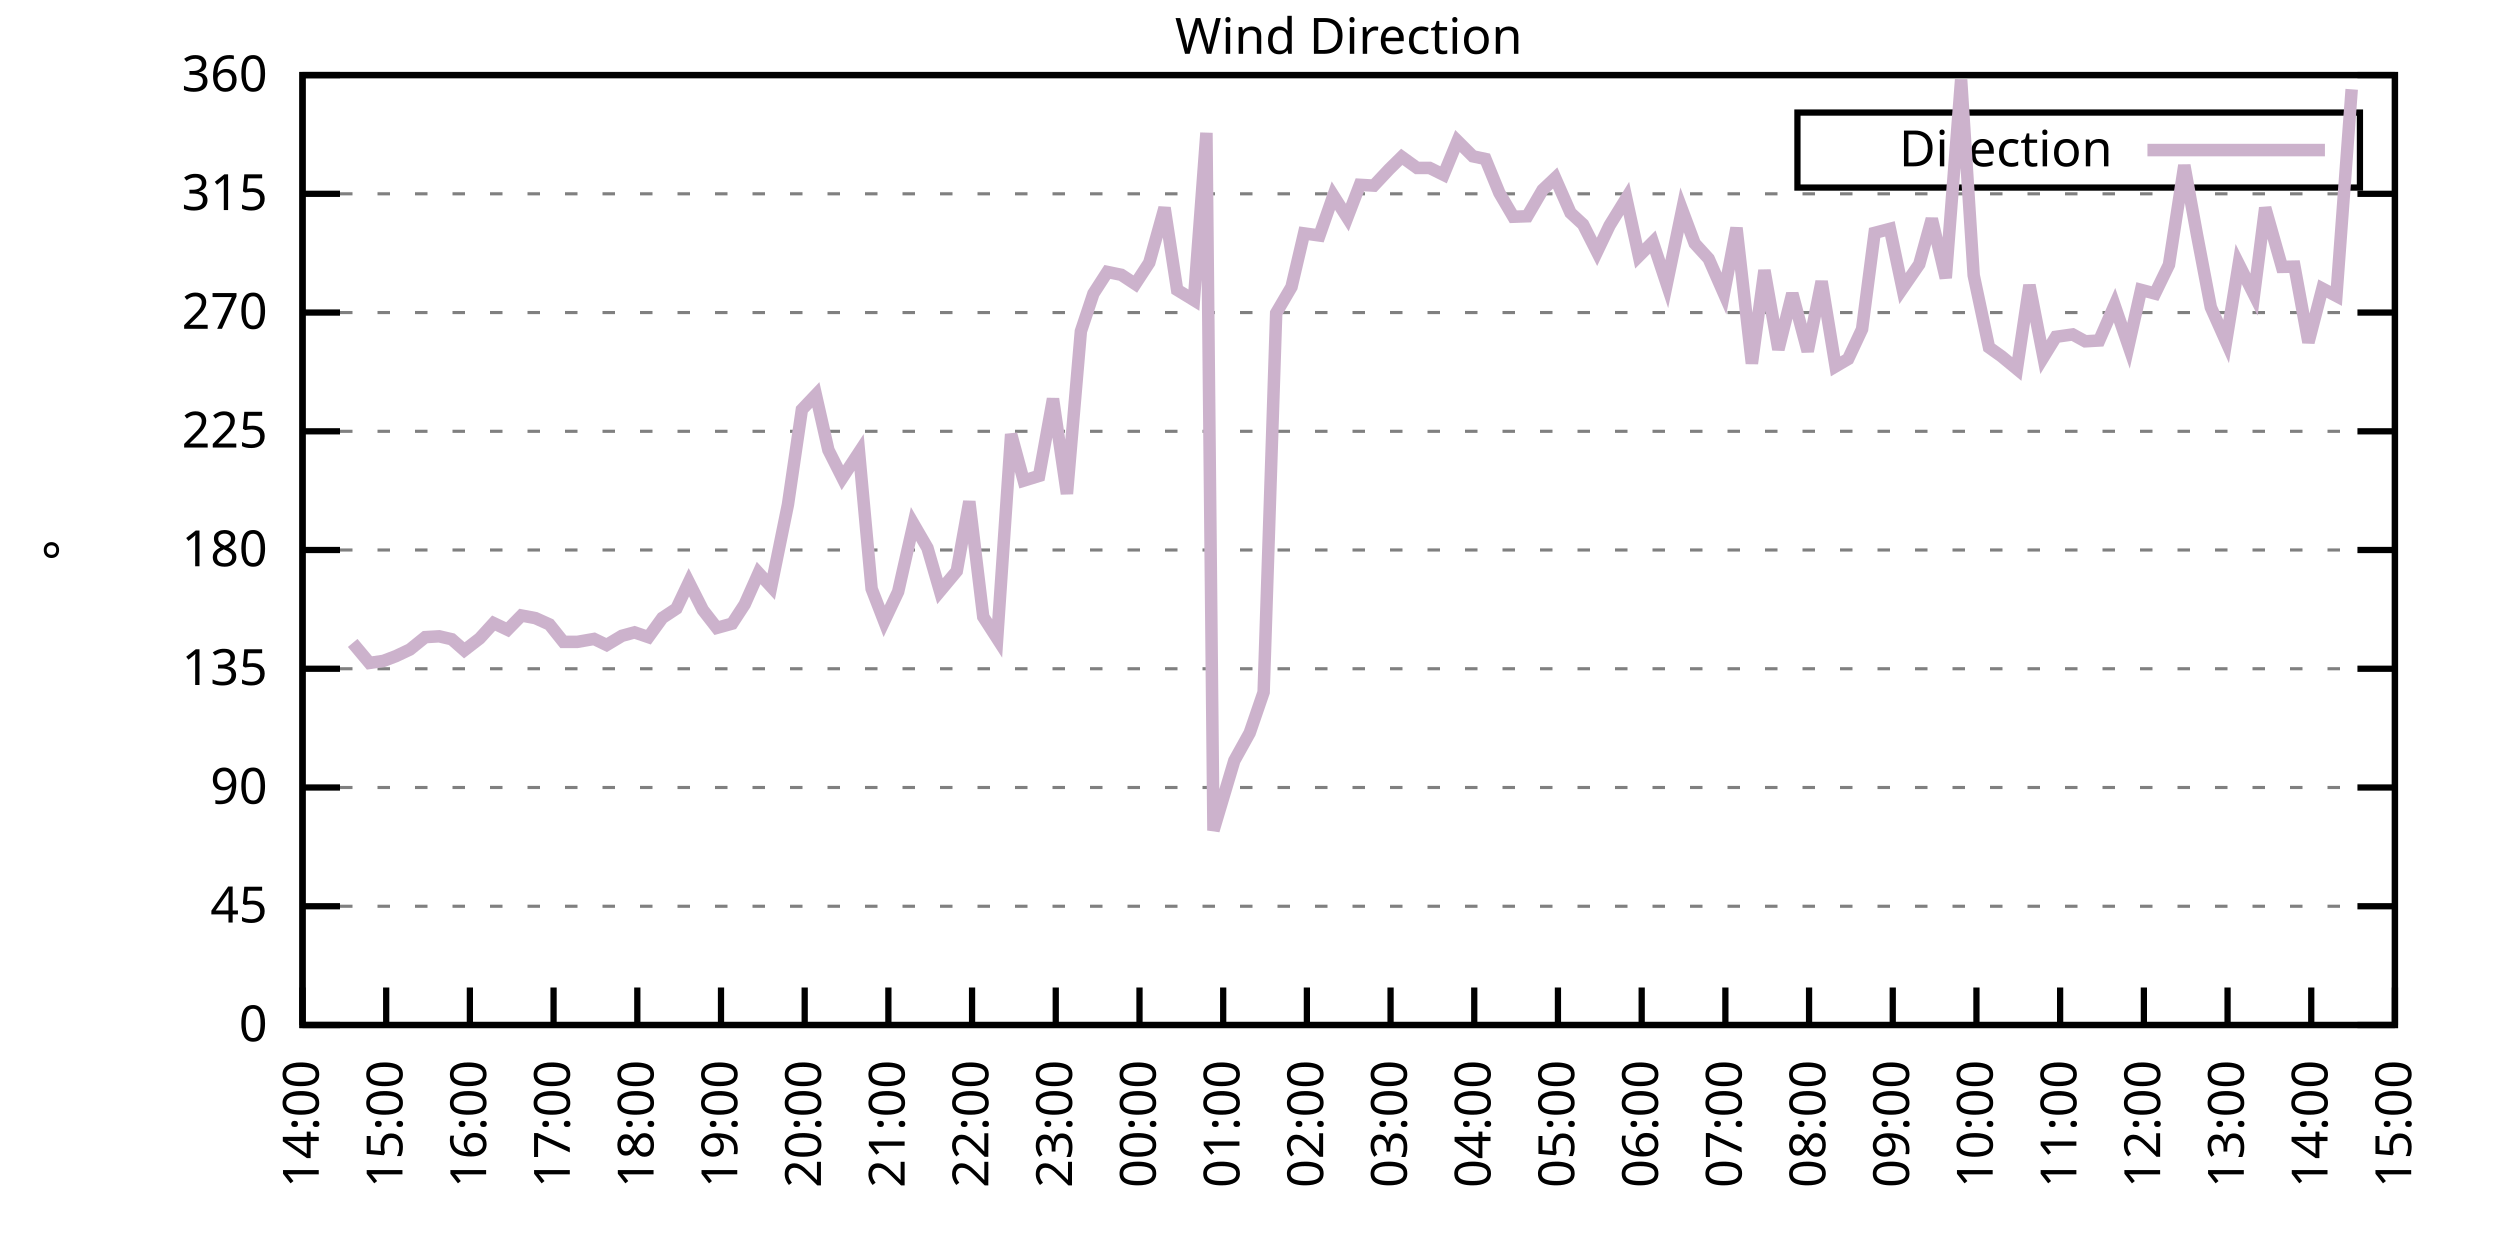
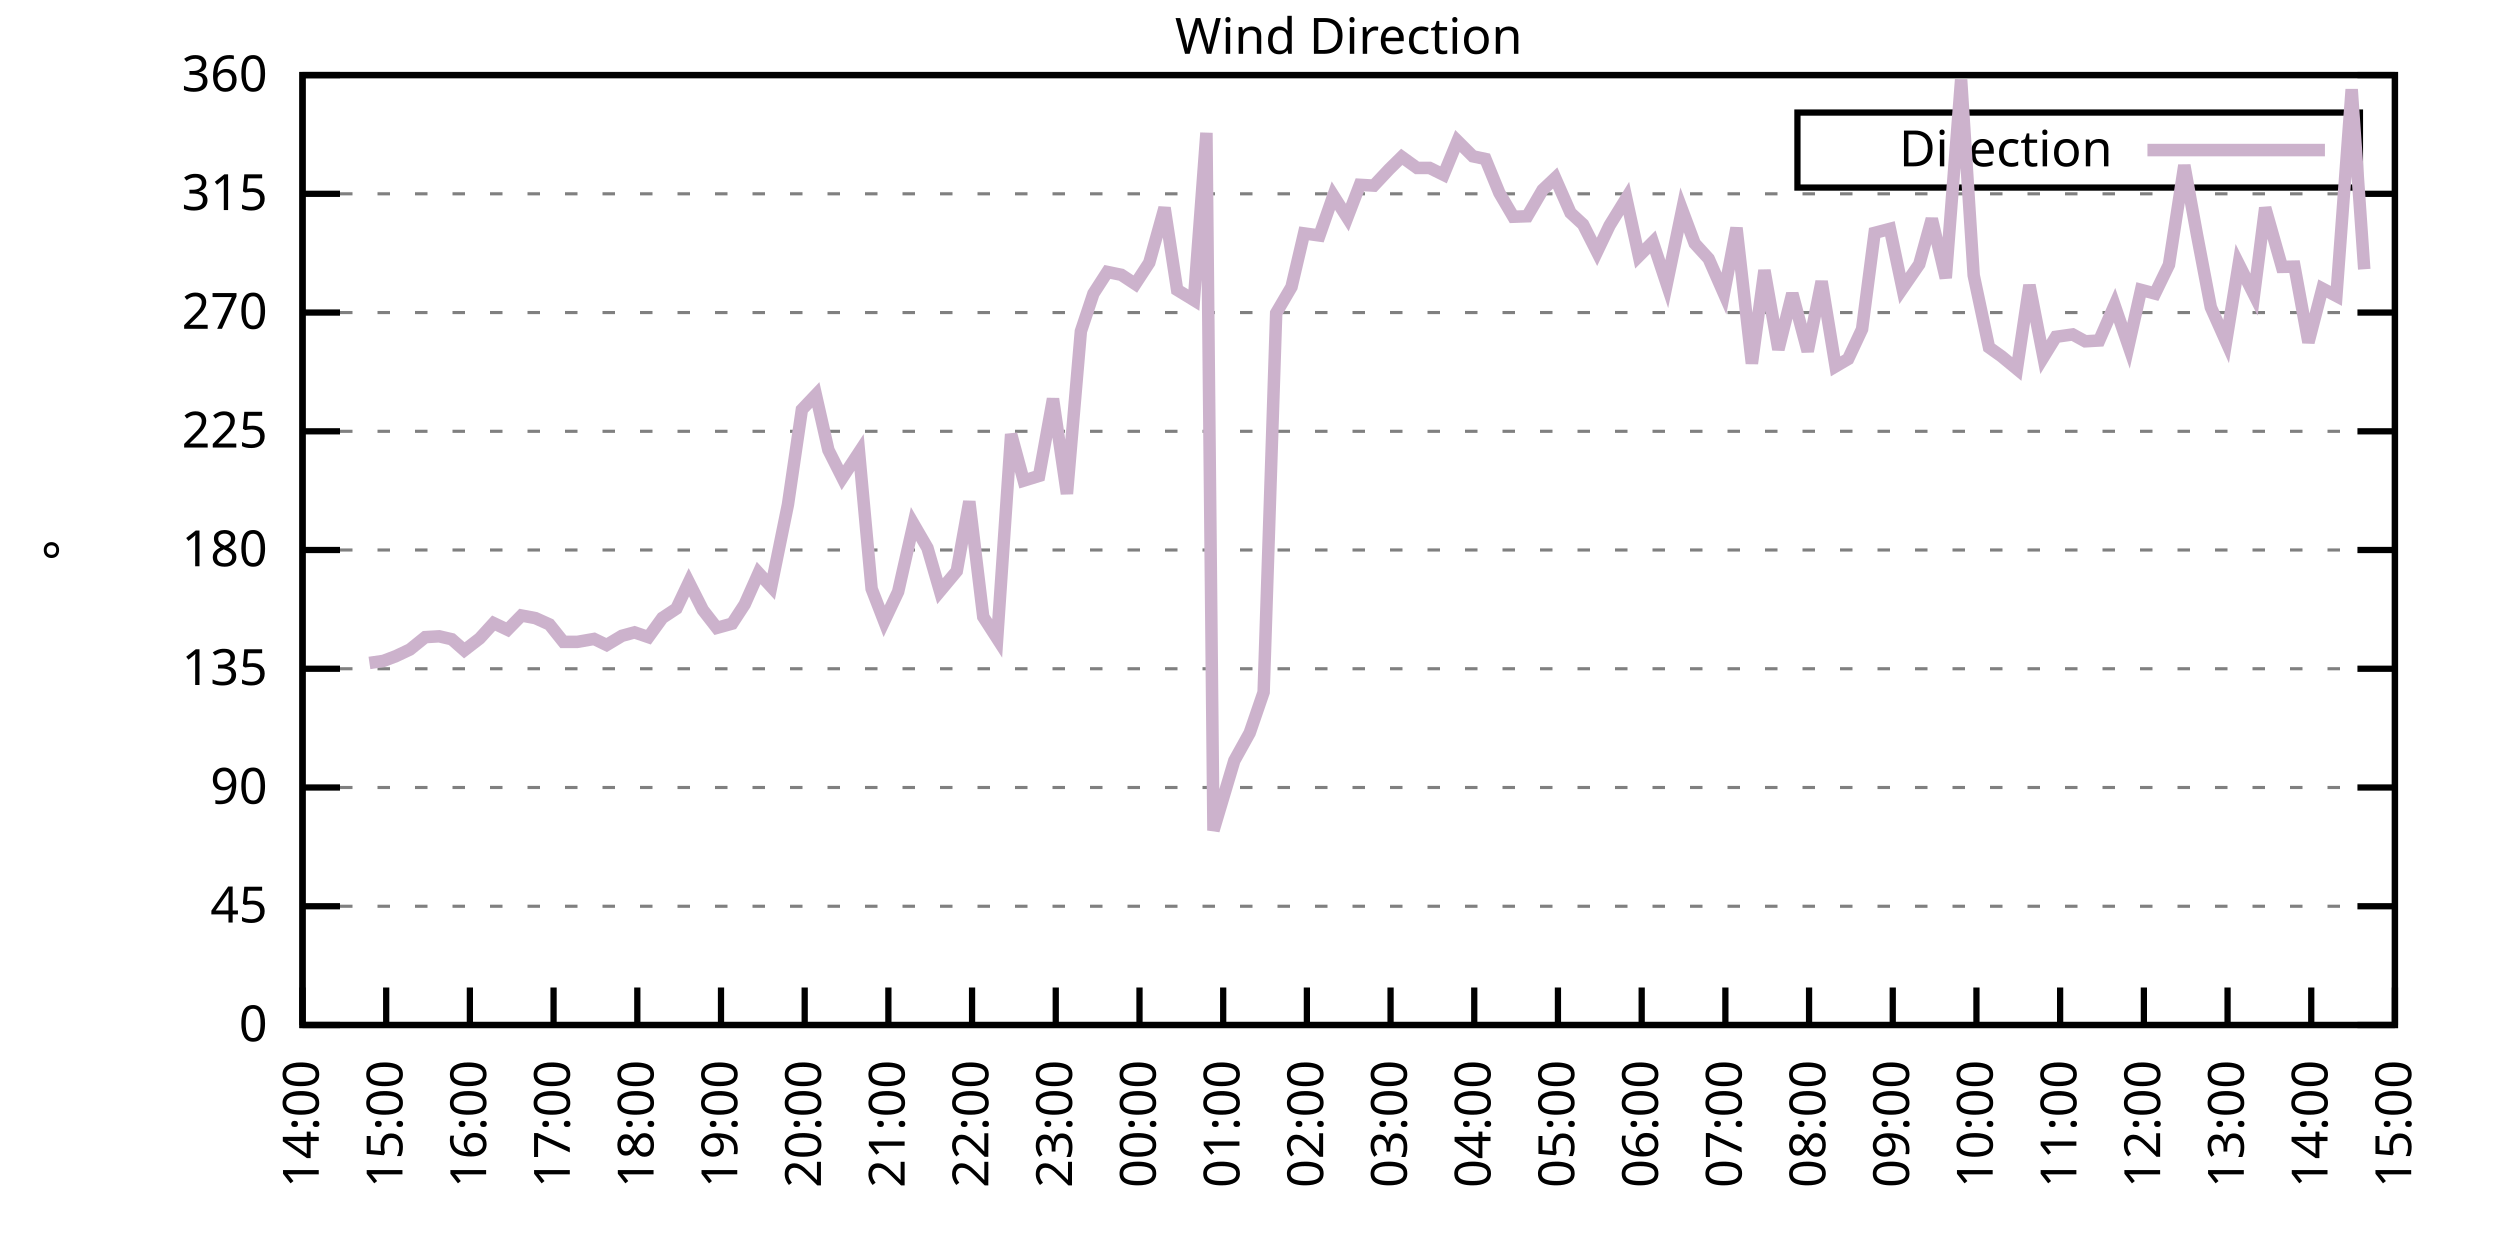
<svg xmlns="http://www.w3.org/2000/svg" xmlns:xlink="http://www.w3.org/1999/xlink" width="400" height="200" viewBox="0 0 400 200">
  <g id="gnuplot_canvas">
    <rect x="0" y="0" width="400" height="200" fill="none" />
    <defs>
      <circle id="gpDot" r="0.5" stroke-width="0.5" stroke="currentColor" />
      <path id="gpPt0" stroke-width="0.333" stroke="currentColor" d="M-1,0 h2 M0,-1 v2" />
      <path id="gpPt1" stroke-width="0.333" stroke="currentColor" d="M-1,-1 L1,1 M1,-1 L-1,1" />
      <path id="gpPt2" stroke-width="0.333" stroke="currentColor" d="M-1,0 L1,0 M0,-1 L0,1 M-1,-1 L1,1 M-1,1 L1,-1" />
      <rect id="gpPt3" stroke-width="0.333" stroke="currentColor" x="-1" y="-1" width="2" height="2" />
      <rect id="gpPt4" stroke-width="0.333" stroke="currentColor" fill="currentColor" x="-1" y="-1" width="2" height="2" />
      <circle id="gpPt5" stroke-width="0.333" stroke="currentColor" cx="0" cy="0" r="1" />
      <use xlink:href="#gpPt5" id="gpPt6" fill="currentColor" stroke="none" />
      <path id="gpPt7" stroke-width="0.333" stroke="currentColor" d="M0,-1.33 L-1.33,0.67 L1.33,0.67 z" />
      <use xlink:href="#gpPt7" id="gpPt8" fill="currentColor" stroke="none" />
      <use xlink:href="#gpPt7" id="gpPt9" stroke="currentColor" transform="rotate(180)" />
      <use xlink:href="#gpPt9" id="gpPt10" fill="currentColor" stroke="none" />
      <use xlink:href="#gpPt3" id="gpPt11" stroke="currentColor" transform="rotate(45)" />
      <use xlink:href="#gpPt11" id="gpPt12" fill="currentColor" stroke="none" />
      <path id="gpPt13" stroke-width="0.333" stroke="currentColor" d="M0,1.330 L1.265,0.411 L0.782,-1.067 L-0.782,-1.076 L-1.265,0.411 z" />
      <use xlink:href="#gpPt13" id="gpPt14" fill="currentColor" stroke="none" />
      <filter id="textbox" filterUnits="objectBoundingBox" x="0" y="0" height="1" width="1">
        <feFlood flood-color="white" flood-opacity="1" result="bgnd" />
        <feComposite in="SourceGraphic" in2="bgnd" operator="atop" />
      </filter>
      <filter id="greybox" filterUnits="objectBoundingBox" x="0" y="0" height="1" width="1">
        <feFlood flood-color="lightgrey" flood-opacity="1" result="grey" />
        <feComposite in="SourceGraphic" in2="grey" operator="atop" />
      </filter>
    </defs>
    <g fill="none" color="white" stroke="currentColor" stroke-width="1.00" stroke-linecap="butt" stroke-linejoin="miter">
</g>
    <g fill="none" color="black" stroke="currentColor" stroke-width="1.00" stroke-linecap="butt" stroke-linejoin="miter">
      <g stroke="none" shape-rendering="crispEdges">
        <polygon fill="rgb(255, 255, 255)" points="48.40,164.00 383.18,164.00 383.18,12.02 48.40,12.02 " />
      </g>
    </g>
    <g fill="none" color="black" stroke="currentColor" stroke-width="1.00" stroke-linecap="butt" stroke-linejoin="miter">
</g>
    <g fill="none" color="black" stroke="black" stroke-width="0.50" stroke-linecap="butt" stroke-linejoin="miter">
</g>
    <g fill="none" color="gray" stroke="currentColor" stroke-width="0.50" stroke-linecap="butt" stroke-linejoin="miter">
      <path stroke="gray" stroke-dasharray="2,4" class="gridline" d="M48.40,164.00 L383.19,164.00  " />
    </g>
    <g fill="none" color="gray" stroke="gray" stroke-width="1.00" stroke-linecap="butt" stroke-linejoin="miter">
</g>
    <g fill="none" color="black" stroke="currentColor" stroke-width="1.00" stroke-linecap="butt" stroke-linejoin="miter">
      <path stroke="black" d="M48.40,164.00 L54.40,164.00 M383.19,164.00 L377.19,164.00  " />
      <g transform="translate(42.80,166.60)" stroke="none" fill="black" font-family="Sans" font-size="8.00" text-anchor="end">
        <text>
          <tspan font-family="Sans"> 0</tspan>
        </text>
      </g>
    </g>
    <g fill="none" color="black" stroke="currentColor" stroke-width="1.00" stroke-linecap="butt" stroke-linejoin="miter">
</g>
    <g fill="none" color="black" stroke="black" stroke-width="0.50" stroke-linecap="butt" stroke-linejoin="miter">
</g>
    <g fill="none" color="gray" stroke="currentColor" stroke-width="0.50" stroke-linecap="butt" stroke-linejoin="miter">
      <path stroke="gray" stroke-dasharray="2,4" class="gridline" d="M48.40,145.00 L383.19,145.00  " />
    </g>
    <g fill="none" color="gray" stroke="gray" stroke-width="1.00" stroke-linecap="butt" stroke-linejoin="miter">
</g>
    <g fill="none" color="black" stroke="currentColor" stroke-width="1.00" stroke-linecap="butt" stroke-linejoin="miter">
      <path stroke="black" d="M48.40,145.00 L54.40,145.00 M383.19,145.00 L377.19,145.00  " />
      <g transform="translate(42.80,147.60)" stroke="none" fill="black" font-family="Sans" font-size="8.00" text-anchor="end">
        <text>
          <tspan font-family="Sans"> 45</tspan>
        </text>
      </g>
    </g>
    <g fill="none" color="black" stroke="currentColor" stroke-width="1.00" stroke-linecap="butt" stroke-linejoin="miter">
</g>
    <g fill="none" color="black" stroke="black" stroke-width="0.50" stroke-linecap="butt" stroke-linejoin="miter">
</g>
    <g fill="none" color="gray" stroke="currentColor" stroke-width="0.50" stroke-linecap="butt" stroke-linejoin="miter">
      <path stroke="gray" stroke-dasharray="2,4" class="gridline" d="M48.40,126.00 L383.19,126.00  " />
    </g>
    <g fill="none" color="gray" stroke="gray" stroke-width="1.00" stroke-linecap="butt" stroke-linejoin="miter">
</g>
    <g fill="none" color="black" stroke="currentColor" stroke-width="1.00" stroke-linecap="butt" stroke-linejoin="miter">
      <path stroke="black" d="M48.40,126.00 L54.40,126.00 M383.19,126.00 L377.19,126.00  " />
      <g transform="translate(42.80,128.60)" stroke="none" fill="black" font-family="Sans" font-size="8.00" text-anchor="end">
        <text>
          <tspan font-family="Sans"> 90</tspan>
        </text>
      </g>
    </g>
    <g fill="none" color="black" stroke="currentColor" stroke-width="1.00" stroke-linecap="butt" stroke-linejoin="miter">
</g>
    <g fill="none" color="black" stroke="black" stroke-width="0.50" stroke-linecap="butt" stroke-linejoin="miter">
</g>
    <g fill="none" color="gray" stroke="currentColor" stroke-width="0.50" stroke-linecap="butt" stroke-linejoin="miter">
      <path stroke="gray" stroke-dasharray="2,4" class="gridline" d="M48.40,107.00 L383.19,107.00  " />
    </g>
    <g fill="none" color="gray" stroke="gray" stroke-width="1.00" stroke-linecap="butt" stroke-linejoin="miter">
</g>
    <g fill="none" color="black" stroke="currentColor" stroke-width="1.00" stroke-linecap="butt" stroke-linejoin="miter">
      <path stroke="black" d="M48.40,107.00 L54.40,107.00 M383.19,107.00 L377.19,107.00  " />
      <g transform="translate(42.80,109.60)" stroke="none" fill="black" font-family="Sans" font-size="8.00" text-anchor="end">
        <text>
          <tspan font-family="Sans"> 135</tspan>
        </text>
      </g>
    </g>
    <g fill="none" color="black" stroke="currentColor" stroke-width="1.00" stroke-linecap="butt" stroke-linejoin="miter">
</g>
    <g fill="none" color="black" stroke="black" stroke-width="0.50" stroke-linecap="butt" stroke-linejoin="miter">
</g>
    <g fill="none" color="gray" stroke="currentColor" stroke-width="0.50" stroke-linecap="butt" stroke-linejoin="miter">
      <path stroke="gray" stroke-dasharray="2,4" class="gridline" d="M48.40,88.00 L383.19,88.00  " />
    </g>
    <g fill="none" color="gray" stroke="gray" stroke-width="1.00" stroke-linecap="butt" stroke-linejoin="miter">
</g>
    <g fill="none" color="black" stroke="currentColor" stroke-width="1.00" stroke-linecap="butt" stroke-linejoin="miter">
      <path stroke="black" d="M48.40,88.00 L54.40,88.00 M383.19,88.00 L377.19,88.00  " />
      <g transform="translate(42.80,90.60)" stroke="none" fill="black" font-family="Sans" font-size="8.00" text-anchor="end">
        <text>
          <tspan font-family="Sans"> 180</tspan>
        </text>
      </g>
    </g>
    <g fill="none" color="black" stroke="currentColor" stroke-width="1.00" stroke-linecap="butt" stroke-linejoin="miter">
</g>
    <g fill="none" color="black" stroke="black" stroke-width="0.50" stroke-linecap="butt" stroke-linejoin="miter">
</g>
    <g fill="none" color="gray" stroke="currentColor" stroke-width="0.50" stroke-linecap="butt" stroke-linejoin="miter">
      <path stroke="gray" stroke-dasharray="2,4" class="gridline" d="M48.40,69.01 L383.19,69.01  " />
    </g>
    <g fill="none" color="gray" stroke="gray" stroke-width="1.00" stroke-linecap="butt" stroke-linejoin="miter">
</g>
    <g fill="none" color="black" stroke="currentColor" stroke-width="1.00" stroke-linecap="butt" stroke-linejoin="miter">
      <path stroke="black" d="M48.40,69.01 L54.40,69.01 M383.19,69.01 L377.19,69.01  " />
      <g transform="translate(42.80,71.61)" stroke="none" fill="black" font-family="Sans" font-size="8.00" text-anchor="end">
        <text>
          <tspan font-family="Sans"> 225</tspan>
        </text>
      </g>
    </g>
    <g fill="none" color="black" stroke="currentColor" stroke-width="1.00" stroke-linecap="butt" stroke-linejoin="miter">
</g>
    <g fill="none" color="black" stroke="black" stroke-width="0.50" stroke-linecap="butt" stroke-linejoin="miter">
</g>
    <g fill="none" color="gray" stroke="currentColor" stroke-width="0.50" stroke-linecap="butt" stroke-linejoin="miter">
      <path stroke="gray" stroke-dasharray="2,4" class="gridline" d="M48.40,50.01 L383.19,50.01  " />
    </g>
    <g fill="none" color="gray" stroke="gray" stroke-width="1.00" stroke-linecap="butt" stroke-linejoin="miter">
</g>
    <g fill="none" color="black" stroke="currentColor" stroke-width="1.00" stroke-linecap="butt" stroke-linejoin="miter">
      <path stroke="black" d="M48.40,50.01 L54.40,50.01 M383.19,50.01 L377.19,50.01  " />
      <g transform="translate(42.80,52.61)" stroke="none" fill="black" font-family="Sans" font-size="8.00" text-anchor="end">
        <text>
          <tspan font-family="Sans"> 270</tspan>
        </text>
      </g>
    </g>
    <g fill="none" color="black" stroke="currentColor" stroke-width="1.00" stroke-linecap="butt" stroke-linejoin="miter">
</g>
    <g fill="none" color="black" stroke="black" stroke-width="0.50" stroke-linecap="butt" stroke-linejoin="miter">
</g>
    <g fill="none" color="gray" stroke="currentColor" stroke-width="0.50" stroke-linecap="butt" stroke-linejoin="miter">
      <path stroke="gray" stroke-dasharray="2,4" class="gridline" d="M48.40,31.01 L383.19,31.01  " />
    </g>
    <g fill="none" color="gray" stroke="gray" stroke-width="1.00" stroke-linecap="butt" stroke-linejoin="miter">
</g>
    <g fill="none" color="black" stroke="currentColor" stroke-width="1.00" stroke-linecap="butt" stroke-linejoin="miter">
      <path stroke="black" d="M48.40,31.01 L54.40,31.01 M383.19,31.01 L377.19,31.01  " />
      <g transform="translate(42.80,33.61)" stroke="none" fill="black" font-family="Sans" font-size="8.00" text-anchor="end">
        <text>
          <tspan font-family="Sans"> 315</tspan>
        </text>
      </g>
    </g>
    <g fill="none" color="black" stroke="currentColor" stroke-width="1.00" stroke-linecap="butt" stroke-linejoin="miter">
</g>
    <g fill="none" color="black" stroke="black" stroke-width="0.50" stroke-linecap="butt" stroke-linejoin="miter">
</g>
    <g fill="none" color="gray" stroke="currentColor" stroke-width="0.50" stroke-linecap="butt" stroke-linejoin="miter">
      <path stroke="gray" stroke-dasharray="2,4" class="gridline" d="M48.40,12.01 L383.19,12.01  " />
    </g>
    <g fill="none" color="gray" stroke="gray" stroke-width="1.00" stroke-linecap="butt" stroke-linejoin="miter">
</g>
    <g fill="none" color="black" stroke="currentColor" stroke-width="1.00" stroke-linecap="butt" stroke-linejoin="miter">
      <path stroke="black" d="M48.40,12.01 L54.40,12.01 M383.19,12.01 L377.19,12.01  " />
      <g transform="translate(42.80,14.61)" stroke="none" fill="black" font-family="Sans" font-size="8.00" text-anchor="end">
        <text>
          <tspan font-family="Sans"> 360</tspan>
        </text>
      </g>
    </g>
    <g fill="none" color="black" stroke="currentColor" stroke-width="1.00" stroke-linecap="butt" stroke-linejoin="miter">
      <path stroke="black" d="M48.40,164.00 L48.40,158.00  " />
      <g transform="translate(51.00,169.60) rotate(270.00)" stroke="none" fill="black" font-family="Sans" font-size="8.00" text-anchor="end">
        <text>
          <tspan font-family="Sans">14:00</tspan>
        </text>
      </g>
    </g>
    <g fill="none" color="black" stroke="currentColor" stroke-width="1.00" stroke-linecap="butt" stroke-linejoin="miter">
      <path stroke="black" d="M61.79,164.00 L61.79,158.00  " />
      <g transform="translate(64.39,169.60) rotate(270.00)" stroke="none" fill="black" font-family="Sans" font-size="8.00" text-anchor="end">
        <text>
          <tspan font-family="Sans">15:00</tspan>
        </text>
      </g>
    </g>
    <g fill="none" color="black" stroke="currentColor" stroke-width="1.00" stroke-linecap="butt" stroke-linejoin="miter">
      <path stroke="black" d="M75.18,164.00 L75.18,158.00  " />
      <g transform="translate(77.78,169.60) rotate(270.00)" stroke="none" fill="black" font-family="Sans" font-size="8.00" text-anchor="end">
        <text>
          <tspan font-family="Sans">16:00</tspan>
        </text>
      </g>
    </g>
    <g fill="none" color="black" stroke="currentColor" stroke-width="1.00" stroke-linecap="butt" stroke-linejoin="miter">
      <path stroke="black" d="M88.57,164.00 L88.57,158.00  " />
      <g transform="translate(91.17,169.60) rotate(270.00)" stroke="none" fill="black" font-family="Sans" font-size="8.00" text-anchor="end">
        <text>
          <tspan font-family="Sans">17:00</tspan>
        </text>
      </g>
    </g>
    <g fill="none" color="black" stroke="currentColor" stroke-width="1.00" stroke-linecap="butt" stroke-linejoin="miter">
      <path stroke="black" d="M101.97,164.00 L101.97,158.00  " />
      <g transform="translate(104.57,169.60) rotate(270.00)" stroke="none" fill="black" font-family="Sans" font-size="8.00" text-anchor="end">
        <text>
          <tspan font-family="Sans">18:00</tspan>
        </text>
      </g>
    </g>
    <g fill="none" color="black" stroke="currentColor" stroke-width="1.00" stroke-linecap="butt" stroke-linejoin="miter">
      <path stroke="black" d="M115.36,164.00 L115.36,158.00  " />
      <g transform="translate(117.96,169.60) rotate(270.00)" stroke="none" fill="black" font-family="Sans" font-size="8.00" text-anchor="end">
        <text>
          <tspan font-family="Sans">19:00</tspan>
        </text>
      </g>
    </g>
    <g fill="none" color="black" stroke="currentColor" stroke-width="1.00" stroke-linecap="butt" stroke-linejoin="miter">
      <path stroke="black" d="M128.75,164.00 L128.75,158.00  " />
      <g transform="translate(131.35,169.60) rotate(270.00)" stroke="none" fill="black" font-family="Sans" font-size="8.00" text-anchor="end">
        <text>
          <tspan font-family="Sans">20:00</tspan>
        </text>
      </g>
    </g>
    <g fill="none" color="black" stroke="currentColor" stroke-width="1.00" stroke-linecap="butt" stroke-linejoin="miter">
      <path stroke="black" d="M142.14,164.00 L142.14,158.00  " />
      <g transform="translate(144.74,169.60) rotate(270.00)" stroke="none" fill="black" font-family="Sans" font-size="8.00" text-anchor="end">
        <text>
          <tspan font-family="Sans">21:00</tspan>
        </text>
      </g>
    </g>
    <g fill="none" color="black" stroke="currentColor" stroke-width="1.00" stroke-linecap="butt" stroke-linejoin="miter">
      <path stroke="black" d="M155.53,164.00 L155.53,158.00  " />
      <g transform="translate(158.13,169.60) rotate(270.00)" stroke="none" fill="black" font-family="Sans" font-size="8.00" text-anchor="end">
        <text>
          <tspan font-family="Sans">22:00</tspan>
        </text>
      </g>
    </g>
    <g fill="none" color="black" stroke="currentColor" stroke-width="1.00" stroke-linecap="butt" stroke-linejoin="miter">
      <path stroke="black" d="M168.92,164.00 L168.92,158.00  " />
      <g transform="translate(171.52,169.60) rotate(270.00)" stroke="none" fill="black" font-family="Sans" font-size="8.00" text-anchor="end">
        <text>
          <tspan font-family="Sans">23:00</tspan>
        </text>
      </g>
    </g>
    <g fill="none" color="black" stroke="currentColor" stroke-width="1.00" stroke-linecap="butt" stroke-linejoin="miter">
      <path stroke="black" d="M182.32,164.00 L182.32,158.00  " />
      <g transform="translate(184.92,169.60) rotate(270.00)" stroke="none" fill="black" font-family="Sans" font-size="8.00" text-anchor="end">
        <text>
          <tspan font-family="Sans">00:00</tspan>
        </text>
      </g>
    </g>
    <g fill="none" color="black" stroke="currentColor" stroke-width="1.00" stroke-linecap="butt" stroke-linejoin="miter">
      <path stroke="black" d="M195.71,164.00 L195.71,158.00  " />
      <g transform="translate(198.31,169.60) rotate(270.00)" stroke="none" fill="black" font-family="Sans" font-size="8.00" text-anchor="end">
        <text>
          <tspan font-family="Sans">01:00</tspan>
        </text>
      </g>
    </g>
    <g fill="none" color="black" stroke="currentColor" stroke-width="1.00" stroke-linecap="butt" stroke-linejoin="miter">
      <path stroke="black" d="M209.10,164.00 L209.10,158.00  " />
      <g transform="translate(211.70,169.60) rotate(270.00)" stroke="none" fill="black" font-family="Sans" font-size="8.00" text-anchor="end">
        <text>
          <tspan font-family="Sans">02:00</tspan>
        </text>
      </g>
    </g>
    <g fill="none" color="black" stroke="currentColor" stroke-width="1.00" stroke-linecap="butt" stroke-linejoin="miter">
      <path stroke="black" d="M222.49,164.00 L222.49,158.00  " />
      <g transform="translate(225.09,169.60) rotate(270.00)" stroke="none" fill="black" font-family="Sans" font-size="8.00" text-anchor="end">
        <text>
          <tspan font-family="Sans">03:00</tspan>
        </text>
      </g>
    </g>
    <g fill="none" color="black" stroke="currentColor" stroke-width="1.00" stroke-linecap="butt" stroke-linejoin="miter">
      <path stroke="black" d="M235.88,164.00 L235.88,158.00  " />
      <g transform="translate(238.48,169.60) rotate(270.00)" stroke="none" fill="black" font-family="Sans" font-size="8.00" text-anchor="end">
        <text>
          <tspan font-family="Sans">04:00</tspan>
        </text>
      </g>
    </g>
    <g fill="none" color="black" stroke="currentColor" stroke-width="1.00" stroke-linecap="butt" stroke-linejoin="miter">
      <path stroke="black" d="M249.27,164.00 L249.27,158.00  " />
      <g transform="translate(251.87,169.60) rotate(270.00)" stroke="none" fill="black" font-family="Sans" font-size="8.00" text-anchor="end">
        <text>
          <tspan font-family="Sans">05:00</tspan>
        </text>
      </g>
    </g>
    <g fill="none" color="black" stroke="currentColor" stroke-width="1.00" stroke-linecap="butt" stroke-linejoin="miter">
      <path stroke="black" d="M262.67,164.00 L262.67,158.00  " />
      <g transform="translate(265.27,169.60) rotate(270.00)" stroke="none" fill="black" font-family="Sans" font-size="8.00" text-anchor="end">
        <text>
          <tspan font-family="Sans">06:00</tspan>
        </text>
      </g>
    </g>
    <g fill="none" color="black" stroke="currentColor" stroke-width="1.00" stroke-linecap="butt" stroke-linejoin="miter">
      <path stroke="black" d="M276.06,164.00 L276.06,158.00  " />
      <g transform="translate(278.66,169.60) rotate(270.00)" stroke="none" fill="black" font-family="Sans" font-size="8.00" text-anchor="end">
        <text>
          <tspan font-family="Sans">07:00</tspan>
        </text>
      </g>
    </g>
    <g fill="none" color="black" stroke="currentColor" stroke-width="1.00" stroke-linecap="butt" stroke-linejoin="miter">
      <path stroke="black" d="M289.45,164.00 L289.45,158.00  " />
      <g transform="translate(292.05,169.60) rotate(270.00)" stroke="none" fill="black" font-family="Sans" font-size="8.00" text-anchor="end">
        <text>
          <tspan font-family="Sans">08:00</tspan>
        </text>
      </g>
    </g>
    <g fill="none" color="black" stroke="currentColor" stroke-width="1.00" stroke-linecap="butt" stroke-linejoin="miter">
      <path stroke="black" d="M302.84,164.00 L302.84,158.00  " />
      <g transform="translate(305.44,169.60) rotate(270.00)" stroke="none" fill="black" font-family="Sans" font-size="8.00" text-anchor="end">
        <text>
          <tspan font-family="Sans">09:00</tspan>
        </text>
      </g>
    </g>
    <g fill="none" color="black" stroke="currentColor" stroke-width="1.00" stroke-linecap="butt" stroke-linejoin="miter">
      <path stroke="black" d="M316.23,164.00 L316.23,158.00  " />
      <g transform="translate(318.83,169.60) rotate(270.00)" stroke="none" fill="black" font-family="Sans" font-size="8.00" text-anchor="end">
        <text>
          <tspan font-family="Sans">10:00</tspan>
        </text>
      </g>
    </g>
    <g fill="none" color="black" stroke="currentColor" stroke-width="1.00" stroke-linecap="butt" stroke-linejoin="miter">
      <path stroke="black" d="M329.62,164.00 L329.62,158.00  " />
      <g transform="translate(332.22,169.60) rotate(270.00)" stroke="none" fill="black" font-family="Sans" font-size="8.00" text-anchor="end">
        <text>
          <tspan font-family="Sans">11:00</tspan>
        </text>
      </g>
    </g>
    <g fill="none" color="black" stroke="currentColor" stroke-width="1.00" stroke-linecap="butt" stroke-linejoin="miter">
      <path stroke="black" d="M343.02,164.00 L343.02,158.00  " />
      <g transform="translate(345.62,169.60) rotate(270.00)" stroke="none" fill="black" font-family="Sans" font-size="8.00" text-anchor="end">
        <text>
          <tspan font-family="Sans">12:00</tspan>
        </text>
      </g>
    </g>
    <g fill="none" color="black" stroke="currentColor" stroke-width="1.00" stroke-linecap="butt" stroke-linejoin="miter">
      <path stroke="black" d="M356.41,164.00 L356.41,158.00  " />
      <g transform="translate(359.01,169.60) rotate(270.00)" stroke="none" fill="black" font-family="Sans" font-size="8.00" text-anchor="end">
        <text>
          <tspan font-family="Sans">13:00</tspan>
        </text>
      </g>
    </g>
    <g fill="none" color="black" stroke="currentColor" stroke-width="1.00" stroke-linecap="butt" stroke-linejoin="miter">
      <path stroke="black" d="M369.80,164.00 L369.80,158.00  " />
      <g transform="translate(372.40,169.60) rotate(270.00)" stroke="none" fill="black" font-family="Sans" font-size="8.00" text-anchor="end">
        <text>
          <tspan font-family="Sans">14:00</tspan>
        </text>
      </g>
    </g>
    <g fill="none" color="black" stroke="currentColor" stroke-width="1.00" stroke-linecap="butt" stroke-linejoin="miter">
      <path stroke="black" d="M383.19,164.00 L383.19,158.00  " />
      <g transform="translate(385.79,169.60) rotate(270.00)" stroke="none" fill="black" font-family="Sans" font-size="8.00" text-anchor="end">
        <text>
          <tspan font-family="Sans">15:00</tspan>
        </text>
      </g>
    </g>
    <g fill="none" color="black" stroke="currentColor" stroke-width="1.00" stroke-linecap="butt" stroke-linejoin="miter">
</g>
    <g fill="none" color="black" stroke="currentColor" stroke-width="1.00" stroke-linecap="butt" stroke-linejoin="miter">
      <path stroke="black" d="M48.40,12.01 L48.40,164.00 L383.19,164.00 L383.19,12.01 L48.40,12.01 Z  " />
    </g>
    <g fill="none" color="black" stroke="currentColor" stroke-width="1.00" stroke-linecap="butt" stroke-linejoin="miter">
</g>
    <g fill="none" color="black" stroke="currentColor" stroke-width="1.00" stroke-linecap="butt" stroke-linejoin="miter">
      <path stroke="black" d="M287.59,30.01 L287.59,18.01 L377.59,18.01 L377.59,30.01 L287.59,30.01 Z  " />
    </g>
    <g id="Wind_direction_plot_1">
      <g fill="none" color="white" stroke="black" stroke-width="2.00" stroke-linecap="butt" stroke-linejoin="miter">
</g>
      <g fill="none" color="black" stroke="currentColor" stroke-width="2.00" stroke-linecap="butt" stroke-linejoin="miter">
        <g transform="translate(337.99,26.61)" stroke="none" fill="black" font-family="Sans" font-size="8.00" text-anchor="end">
          <text>
            <tspan font-family="Sans">Direction</tspan>
          </text>
        </g>
      </g>
      <g fill="none" color="black" stroke="currentColor" stroke-width="2.00" stroke-linecap="butt" stroke-linejoin="miter">
-         <path stroke="rgb(204, 178, 204)" d="M343.59,24.01 L371.99,24.01 M56.43,102.87 L59.11,106.07 L61.35,105.74 L63.35,104.98 L65.59,103.92 L68.04,101.94   L70.27,101.81 L72.28,102.28 L74.29,104.05 L76.75,102.15 L78.98,99.70 L81.21,100.76 L83.44,98.48 L85.67,98.90   L87.91,99.91 L90.14,102.70 L92.37,102.70 L95.05,102.23 L97.06,103.20 L99.51,101.73 L101.52,101.18 L103.75,101.94   L105.98,98.86 L108.22,97.38 L110.22,93.16 L112.46,97.59 L114.69,100.46 L117.14,99.78 L119.15,96.70 L121.38,91.68   L123.39,93.87 L126.07,80.74 L128.30,65.54 L130.54,63.18 L132.54,72.00 L134.78,76.44 L137.45,72.38 L139.46,94.21   L141.47,99.40 L143.70,94.68 L146.16,83.83 L148.39,87.67 L150.40,94.59 L153.08,91.38 L155.09,80.24 L157.32,98.69   L159.55,102.15 L161.78,69.47 L163.79,76.90 L166.25,76.14 L168.48,63.81 L170.71,79.01 L172.94,53.01 L174.95,46.97   L177.18,43.51 L179.41,43.97 L181.65,45.45 L183.88,42.03 L186.33,33.25 L188.34,46.38 L191.02,48.02 L193.03,21.26   L194.15,132.88 L197.49,121.70 L199.95,117.26 L202.18,110.76 L204.19,50.09 L206.64,45.91 L208.65,37.34 L211.11,37.68   L213.34,31.30 L215.57,34.81 L217.58,29.57 L219.81,29.70 L222.27,27.08 L224.28,25.10 L226.73,26.87 L228.74,26.87   L230.97,27.97 L233.20,22.56 L235.66,25.01 L237.67,25.44 L239.90,30.88 L242.13,34.68 L244.36,34.60 L246.82,30.38   L248.83,28.48 L251.28,34.05 L253.29,35.91 L255.52,40.30 L257.53,36.08 L260.21,31.73 L262.22,40.97 L264.45,38.73   L266.68,45.45 L269.14,33.58 L271.15,38.95 L273.38,41.39 L275.83,46.97 L277.84,36.46 L280.30,58.16 L282.31,43.25   L284.54,55.92 L286.77,46.97 L289.23,56.21 L291.46,45.03 L293.69,58.62 L295.70,57.44 L297.93,52.67 L299.94,37.26   L302.39,36.62 L304.40,46.17 L307.08,42.28 L309.09,35.02 L311.32,44.48 L313.78,12.73 L315.79,44.05 L318.24,55.58   L320.25,57.02 L322.70,59.04 L324.71,45.62 L326.95,57.14 L328.95,53.89 L331.63,53.51 L333.64,54.61 L335.87,54.48   L338.33,48.83 L340.56,55.33 L342.57,46.38 L344.80,46.97 L347.03,42.37 L349.49,26.45 L351.50,37.47 L353.73,49.16   L356.18,54.65 L358.19,42.24 L360.65,47.14 L362.43,33.25 L365.11,42.70 L367.12,42.66 L369.35,54.78 L371.58,46.17   L373.82,47.35 L376.27,14.29  " />
+         <path stroke="rgb(204, 178, 204)" d="M343.59,24.01 L371.99,24.01 M59.11,106.07 L61.35,105.74 L63.35,104.98 L65.59,103.92 L68.04,101.94 L70.27,101.81   L72.28,102.28 L74.29,104.05 L76.75,102.15 L78.98,99.70 L81.21,100.76 L83.44,98.48 L85.67,98.90 L87.91,99.91   L90.14,102.70 L92.37,102.70 L95.05,102.23 L97.06,103.20 L99.51,101.73 L101.52,101.18 L103.75,101.94 L105.98,98.86   L108.22,97.38 L110.22,93.16 L112.46,97.59 L114.69,100.46 L117.14,99.78 L119.15,96.70 L121.38,91.68 L123.39,93.87   L126.07,80.74 L128.30,65.54 L130.54,63.18 L132.54,72.00 L134.78,76.44 L137.45,72.38 L139.46,94.21 L141.47,99.40   L143.70,94.68 L146.16,83.83 L148.39,87.67 L150.40,94.59 L153.08,91.38 L155.09,80.24 L157.32,98.69 L159.55,102.15   L161.78,69.47 L163.79,76.90 L166.25,76.14 L168.48,63.81 L170.71,79.01 L172.94,53.01 L174.95,46.97 L177.18,43.51   L179.41,43.97 L181.65,45.45 L183.88,42.03 L186.33,33.25 L188.34,46.38 L191.02,48.02 L193.03,21.26 L194.15,132.88   L197.49,121.70 L199.95,117.26 L202.18,110.76 L204.19,50.09 L206.64,45.91 L208.65,37.34 L211.11,37.68 L213.34,31.30   L215.57,34.81 L217.58,29.57 L219.81,29.70 L222.27,27.08 L224.28,25.10 L226.73,26.87 L228.74,26.87 L230.97,27.97   L233.20,22.56 L235.66,25.01 L237.67,25.44 L239.90,30.88 L242.13,34.68 L244.36,34.60 L246.82,30.38 L248.83,28.48   L251.28,34.05 L253.29,35.91 L255.52,40.30 L257.53,36.08 L260.21,31.73 L262.22,40.97 L264.45,38.73 L266.68,45.45   L269.14,33.58 L271.15,38.95 L273.38,41.39 L275.83,46.97 L277.84,36.46 L280.30,58.16 L282.31,43.25 L284.54,55.92   L286.77,46.97 L289.23,56.21 L291.46,45.03 L293.69,58.62 L295.70,57.44 L297.93,52.67 L299.94,37.26 L302.39,36.62   L304.40,46.17 L307.08,42.28 L309.09,35.02 L311.32,44.48 L313.78,12.73 L315.79,44.05 L318.24,55.58 L320.25,57.02   L322.70,59.04 L324.71,45.62 L326.95,57.14 L328.95,53.89 L331.63,53.51 L333.64,54.61 L335.87,54.48 L338.33,48.83   L340.56,55.33 L342.57,46.38 L344.80,46.97 L347.03,42.37 L349.49,26.45 L351.50,37.47 L353.73,49.16 L356.18,54.65   L358.19,42.24 L360.65,47.14 L362.43,33.25 L365.11,42.70 L367.12,42.66 L369.35,54.78 L371.58,46.17 L373.82,47.35   L376.27,14.29 L378.28,43.08  " />
      </g>
    </g>
    <g fill="none" color="black" stroke="currentColor" stroke-width="2.00" stroke-linecap="butt" stroke-linejoin="miter">
</g>
    <g fill="none" color="black" stroke="black" stroke-width="1.00" stroke-linecap="butt" stroke-linejoin="miter">
</g>
    <g fill="none" color="black" stroke="currentColor" stroke-width="1.00" stroke-linecap="butt" stroke-linejoin="miter">
      <path stroke="black" d="M48.40,12.01 L48.40,164.00 L383.19,164.00 L383.19,12.01 L48.40,12.01 Z  " />
      <g transform="translate(12.80,88.01) rotate(270.00)" stroke="none" fill="black" font-family="Sans" font-size="8.00" text-anchor="middle">
        <text>
          <tspan font-family="Sans">°</tspan>
        </text>
      </g>
    </g>
    <g fill="none" color="black" stroke="currentColor" stroke-width="1.00" stroke-linecap="butt" stroke-linejoin="miter">
</g>
    <g fill="none" color="black" stroke="currentColor" stroke-width="1.00" stroke-linecap="butt" stroke-linejoin="miter">
      <g transform="translate(215.79,8.61)" stroke="none" fill="black" font-family="Sans" font-size="8.00" text-anchor="middle">
        <text>
          <tspan font-family="Sans">Wind Direction</tspan>
        </text>
      </g>
    </g>
    <g fill="none" color="black" stroke="currentColor" stroke-width="1.00" stroke-linecap="butt" stroke-linejoin="miter">
</g>
  </g>
</svg>
